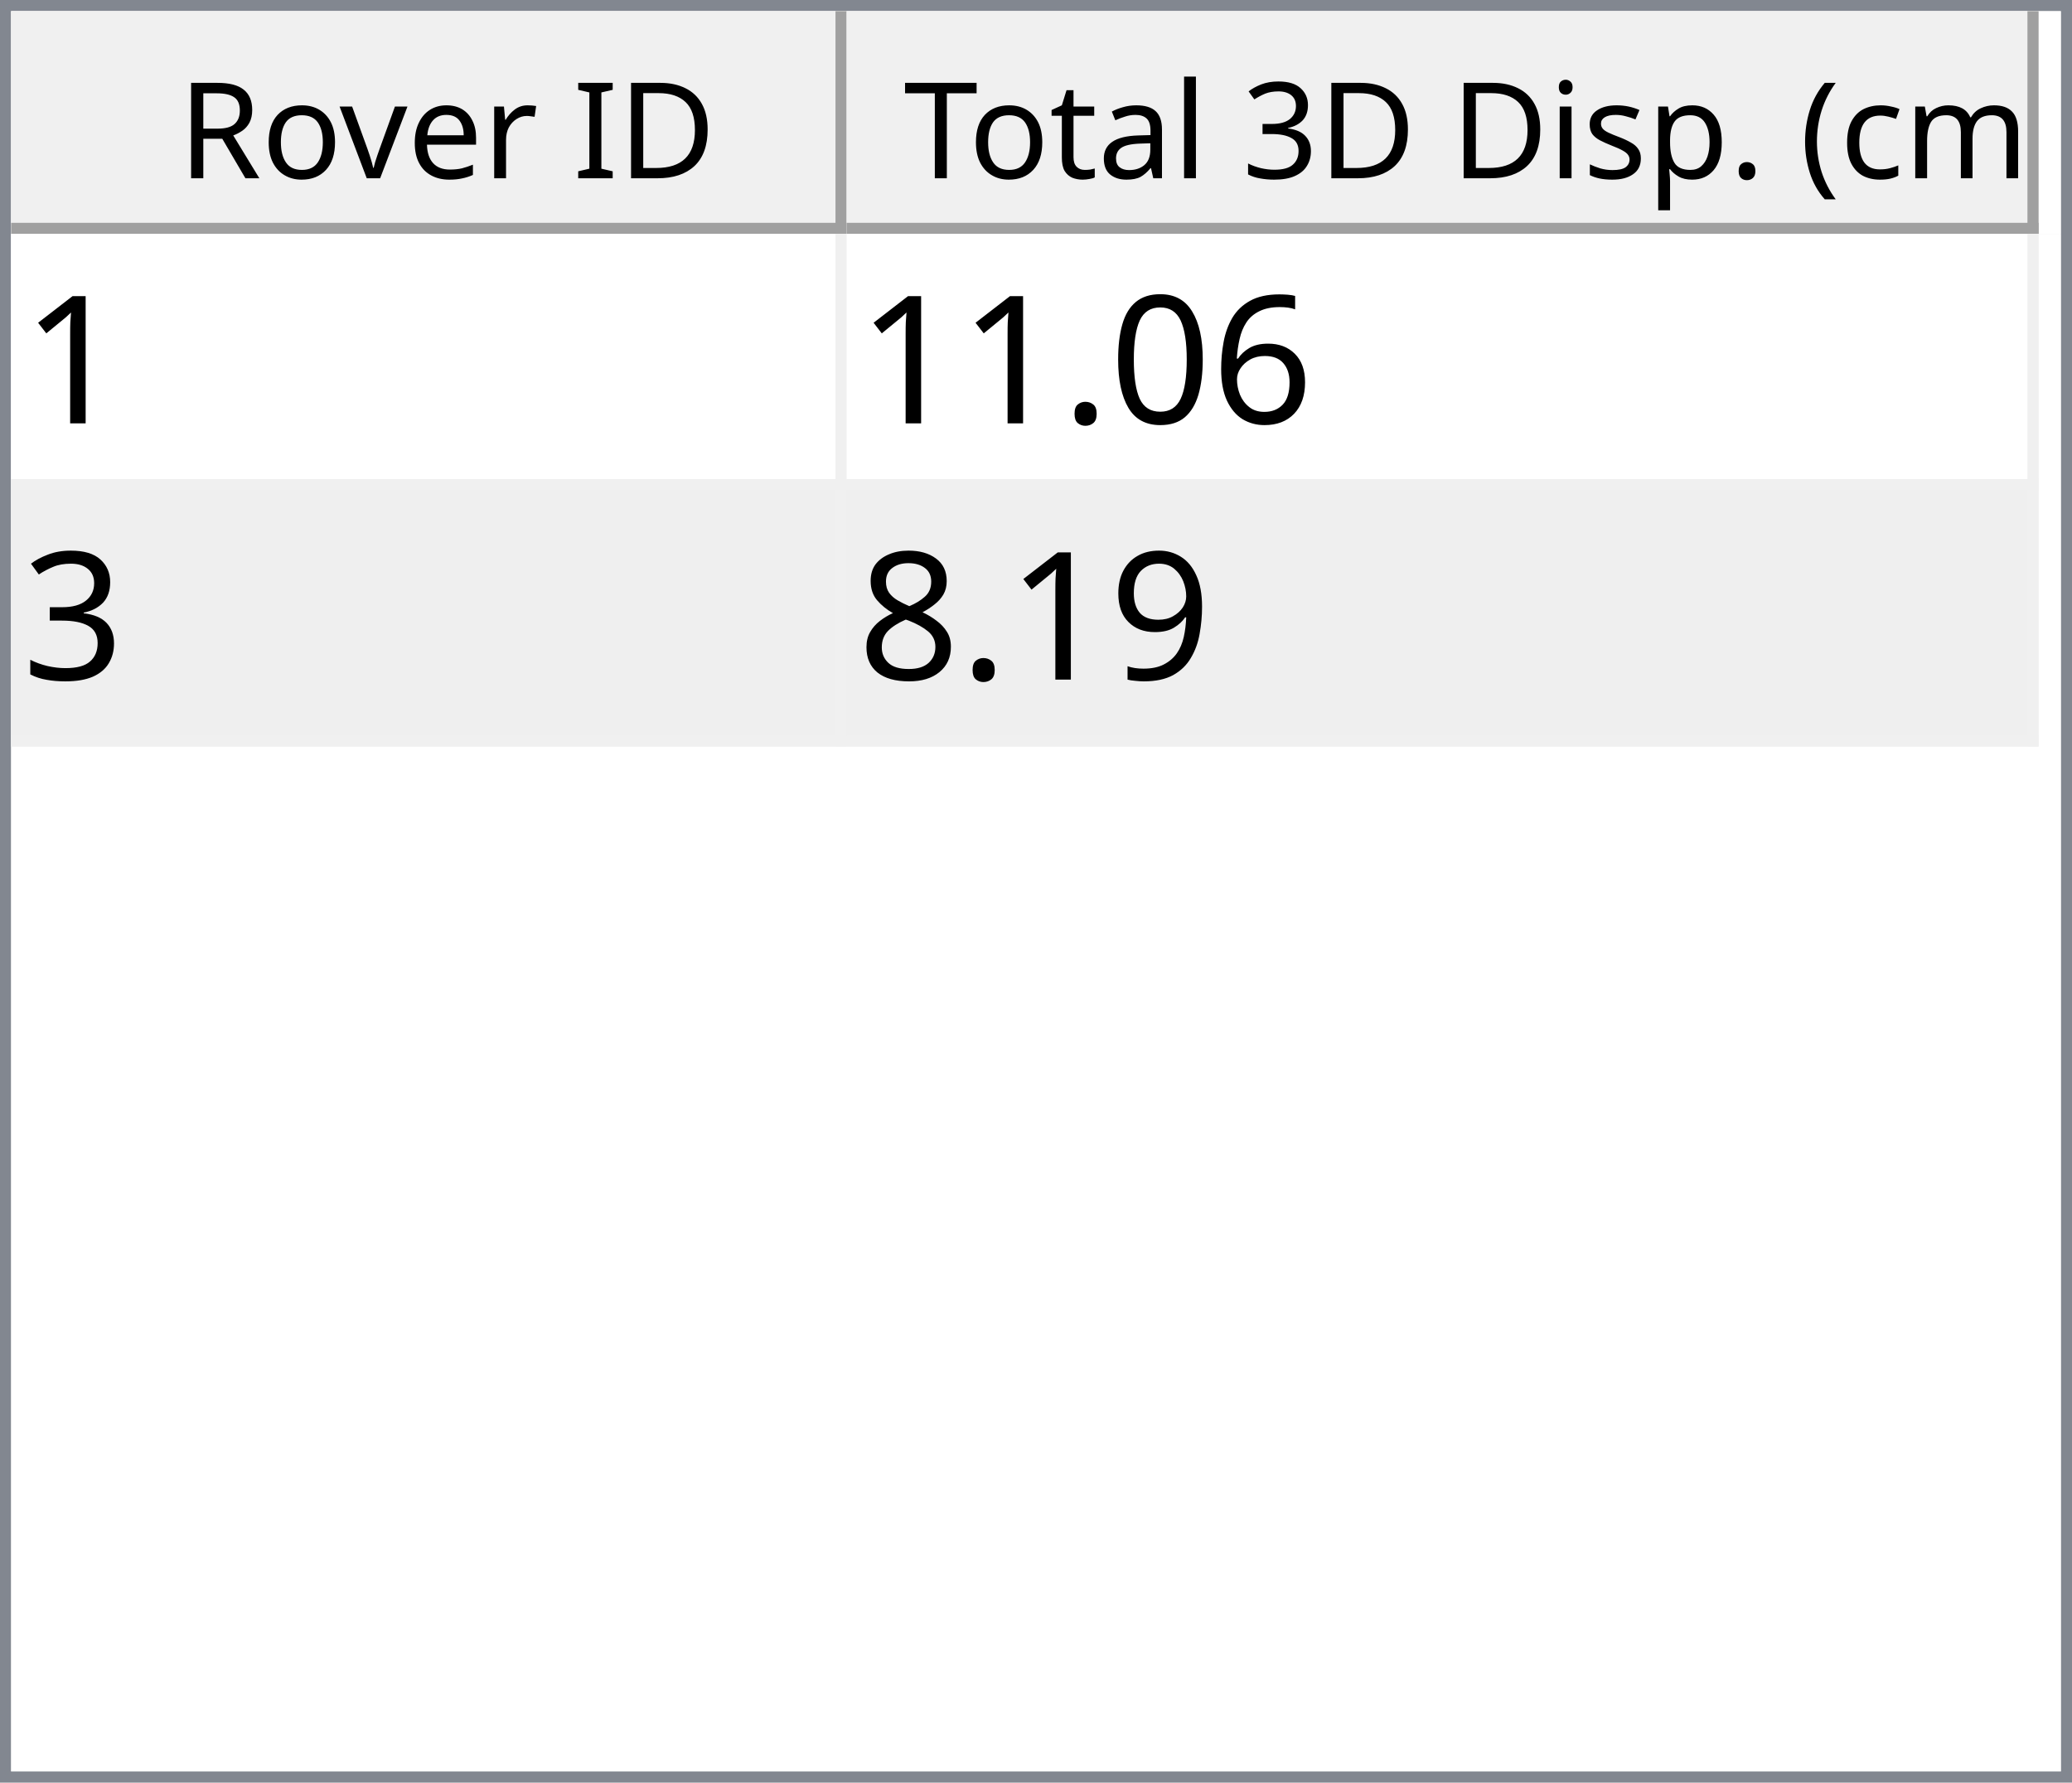
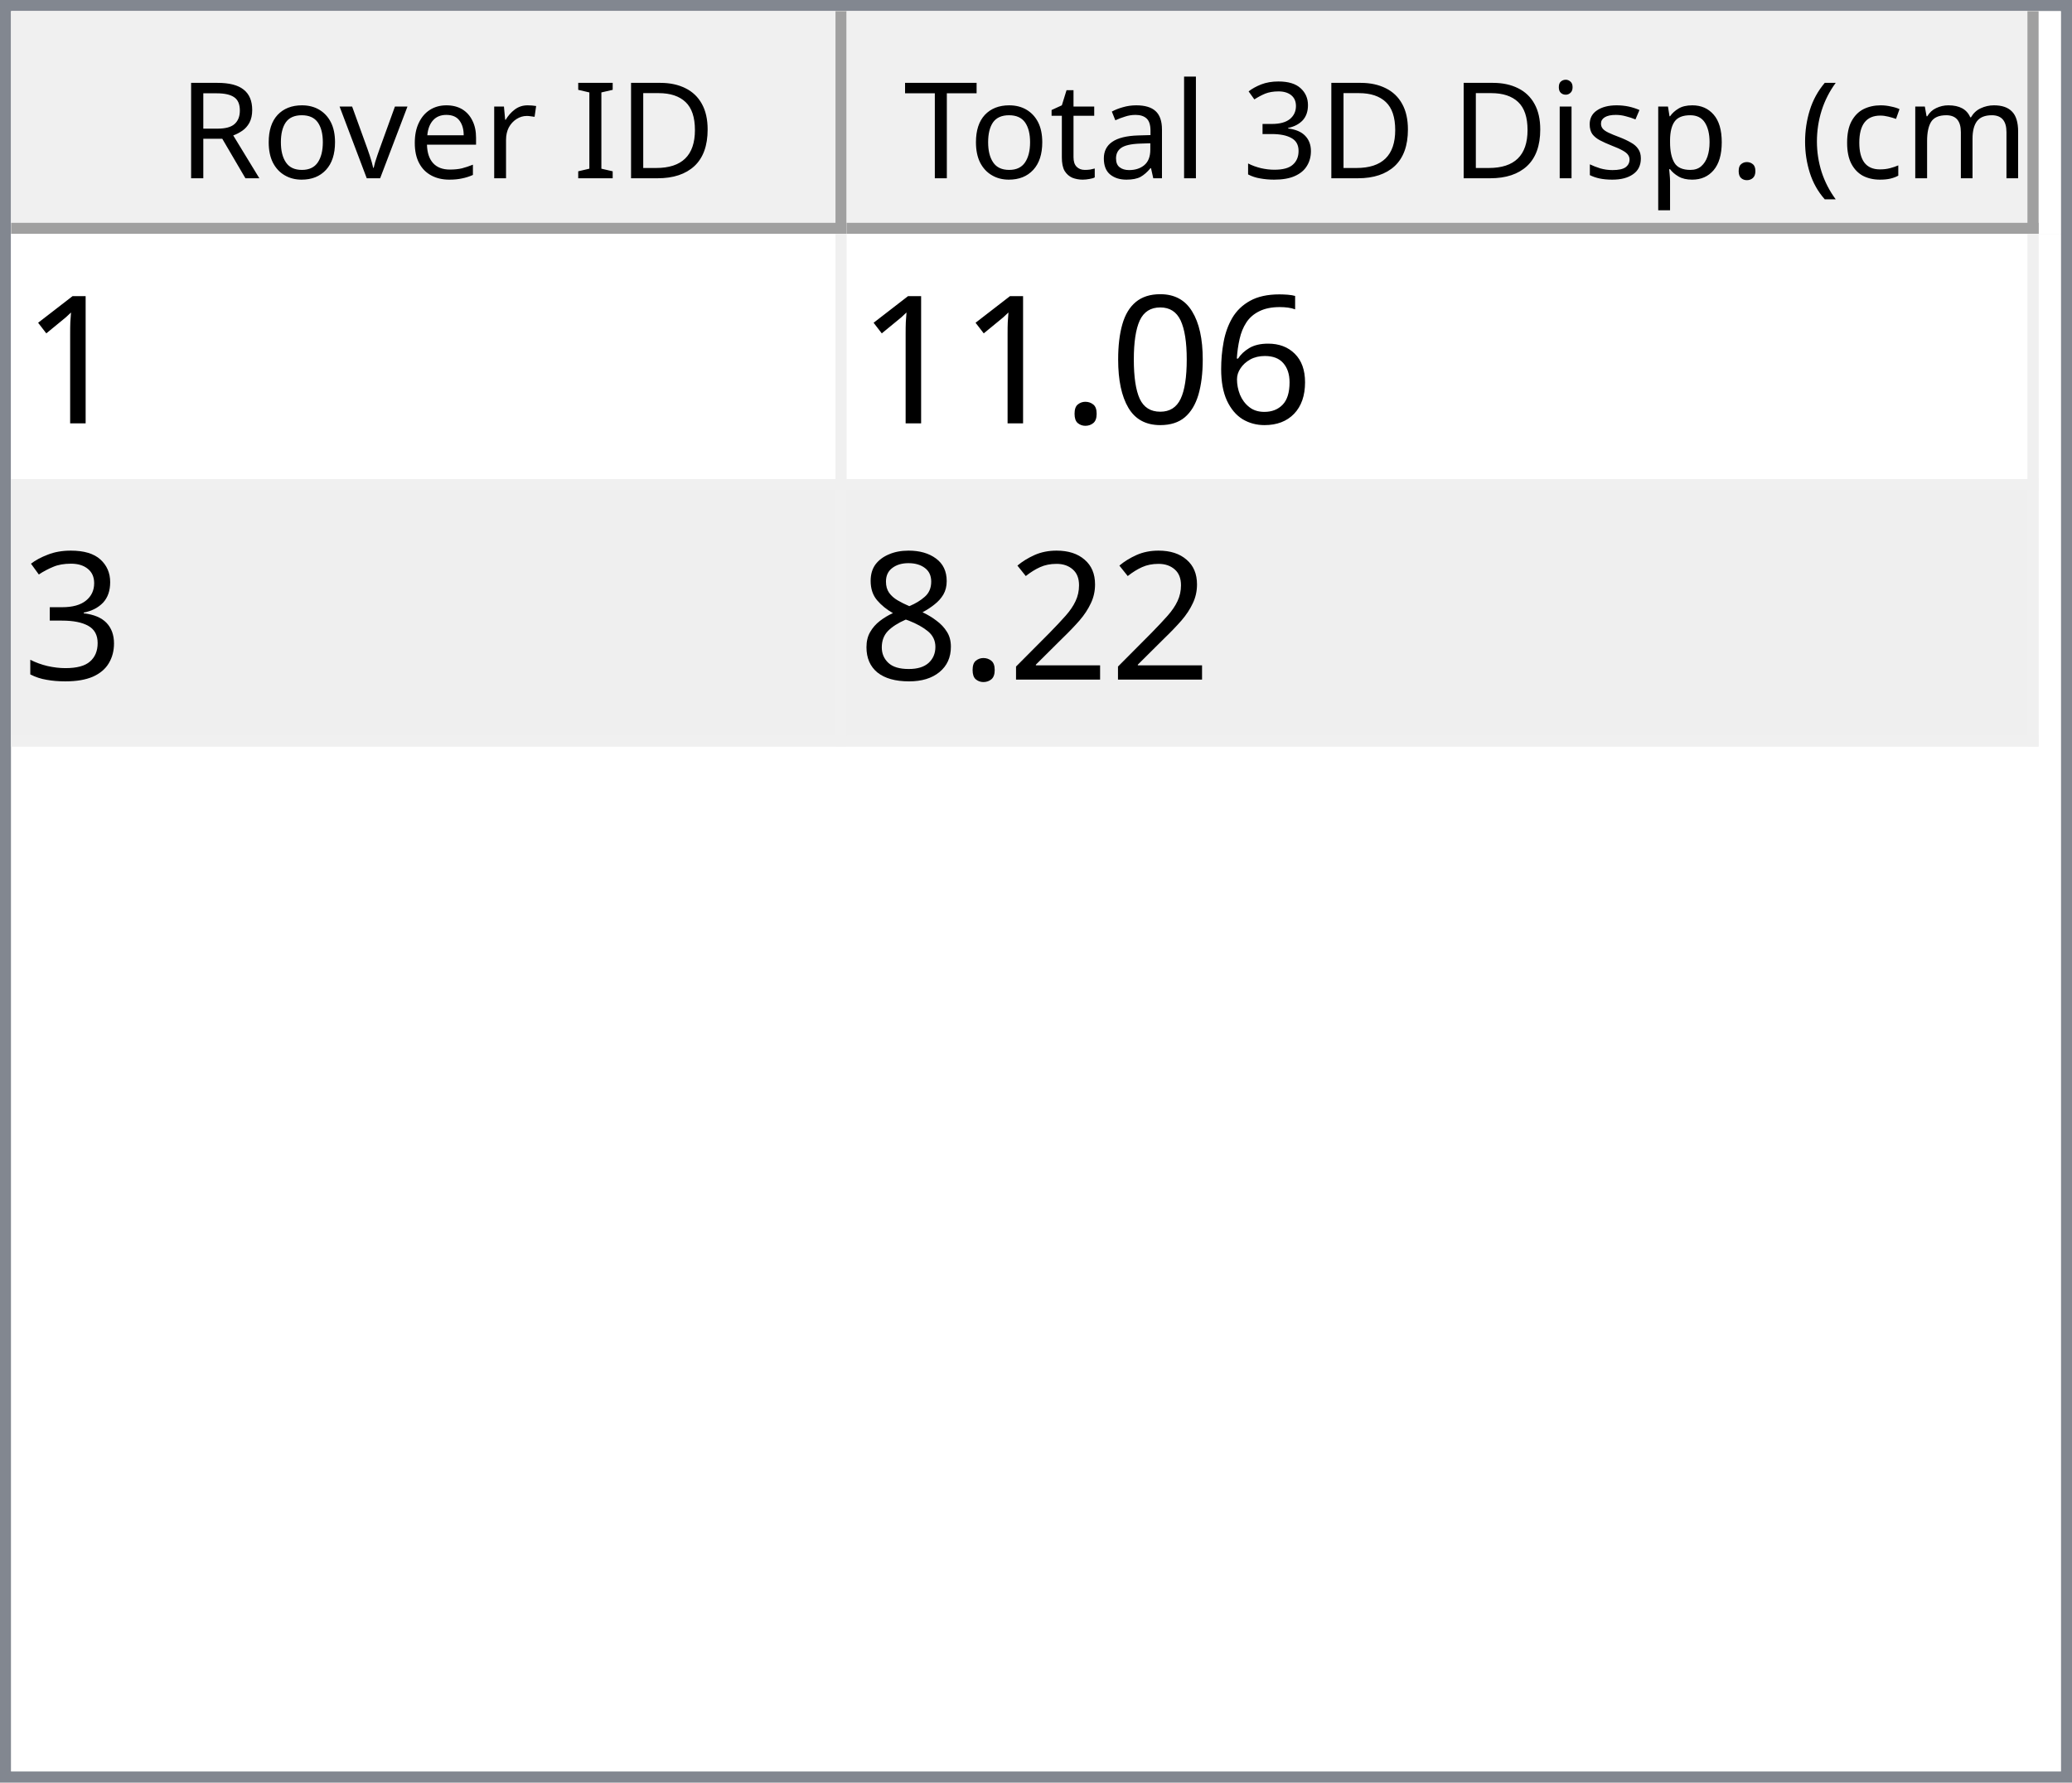
<svg xmlns="http://www.w3.org/2000/svg" style="fill-opacity:1; color-rendering:auto; color-interpolation:auto; text-rendering:auto; stroke:black; stroke-linecap:square; stroke-miterlimit:10; shape-rendering:auto; stroke-opacity:1; fill:black; stroke-dasharray:none; font-weight:normal; stroke-width:1; font-family:'Dialog'; font-style:normal; stroke-linejoin:miter; font-size:12px; stroke-dashoffset:0; image-rendering:auto;" width="186" height="160">
  <defs id="genericDefs" />
  <g>
    <defs id="defs1">
      <clipPath clipPathUnits="userSpaceOnUse" id="clipPath1">
        <path d="M0 0 L186 0 L186 160 L0 160 L0 0 Z" />
      </clipPath>
      <clipPath clipPathUnits="userSpaceOnUse" id="clipPath2">
        <path d="M0 0 L0 160 L186 160 L186 0 Z" />
      </clipPath>
      <clipPath clipPathUnits="userSpaceOnUse" id="clipPath3">
        <path d="M0 0 L0 20 L184 20 L184 0 Z" />
      </clipPath>
      <clipPath clipPathUnits="userSpaceOnUse" id="clipPath4">
        <path d="M0 0 L0 20 L75 20 L75 0 Z" />
      </clipPath>
      <clipPath clipPathUnits="userSpaceOnUse" id="clipPath5">
        <path d="M1 1 L1 19 L74 19 L74 1 Z" />
      </clipPath>
      <clipPath clipPathUnits="userSpaceOnUse" id="clipPath6">
        <path d="M0 0 L0 18 L73 18 L73 0 Z" />
      </clipPath>
      <clipPath clipPathUnits="userSpaceOnUse" id="clipPath7">
        <path d="M-0.5 -0.5 L-0.5 19.5 L74.5 19.5 L74.5 -0.5 Z" />
      </clipPath>
      <clipPath clipPathUnits="userSpaceOnUse" id="clipPath8">
        <path d="M0 0 L0 20 L107 20 L107 0 Z" />
      </clipPath>
      <clipPath clipPathUnits="userSpaceOnUse" id="clipPath9">
        <path d="M1 1 L1 19 L106 19 L106 1 Z" />
      </clipPath>
      <clipPath clipPathUnits="userSpaceOnUse" id="clipPath10">
        <path d="M0 0 L0 18 L105 18 L105 0 Z" />
      </clipPath>
      <clipPath clipPathUnits="userSpaceOnUse" id="clipPath11">
        <path d="M-0.5 -0.5 L-0.5 19.5 L106.5 19.5 L106.5 -0.5 Z" />
      </clipPath>
      <clipPath clipPathUnits="userSpaceOnUse" id="clipPath12">
        <path d="M0 0 L0 138 L184 138 L184 0 Z" />
      </clipPath>
      <clipPath clipPathUnits="userSpaceOnUse" id="clipPath13">
        <path d="M0 0 L0 46 L182 46 L182 0 Z" />
      </clipPath>
      <clipPath clipPathUnits="userSpaceOnUse" id="clipPath14">
        <path d="M-0.5 -0.5 L-0.5 45.5 L181.5 45.5 L181.5 -0.5 Z" />
      </clipPath>
      <clipPath clipPathUnits="userSpaceOnUse" id="clipPath15">
        <path d="M0 0 L0 22 L74 22 L74 0 Z" />
      </clipPath>
      <clipPath clipPathUnits="userSpaceOnUse" id="clipPath16">
        <path d="M0 0 L0 22 L106 22 L106 0 Z" />
      </clipPath>
      <font horiz-adv-x="64.551" id="font1">
        <font-face ascent="107.91" descent="25.098" units-per-em="100" style="font-style:normal; font-family:Segoe UI; font-weight:normal;" />
        <missing-glyph horiz-adv-x="64.551" d="M8.109 0 L8.109 68.266 L56.453 68.266 L56.453 0 L8.109 0 ZM15.328 7.234 L49.219 7.234 L49.219 61.031 L15.328 61.031 L15.328 7.234 Z" />
        <glyph unicode="D" horiz-adv-x="70.117" d="M9.188 0 L9.188 70.016 L28.516 70.016 Q65.531 70.016 65.531 35.891 Q65.531 19.672 55.25 9.836 Q44.969 0 27.734 0 L9.188 0 ZM17.391 62.594 L17.391 7.422 L27.828 7.422 Q41.609 7.422 49.273 14.797 Q56.938 22.172 56.938 35.688 Q56.938 62.594 28.328 62.594 L17.391 62.594 Z" />
        <glyph unicode="I" horiz-adv-x="26.611" d="M17.391 0 L9.188 0 L9.188 70.016 L17.391 70.016 L17.391 0 Z" />
        <glyph unicode=" " horiz-adv-x="27.393" d="" />
        <glyph unicode="r" horiz-adv-x="34.766" d="M34.188 41.891 Q32.078 43.5 28.125 43.5 Q23 43.5 19.555 38.672 Q16.109 33.844 16.109 25.484 L16.109 0 L8.109 0 L8.109 50 L16.109 50 L16.109 39.703 L16.312 39.703 Q18.016 44.969 21.531 47.922 Q25.047 50.875 29.391 50.875 Q32.516 50.875 34.188 50.203 L34.188 41.891 Z" />
        <glyph unicode="e" horiz-adv-x="52.295" d="M48.297 23 L12.984 23 Q13.188 14.656 17.484 10.109 Q21.781 5.562 29.297 5.562 Q37.75 5.562 44.828 11.141 L44.828 3.609 Q38.234 -1.172 27.391 -1.172 Q16.797 -1.172 10.742 5.641 Q4.688 12.453 4.688 24.812 Q4.688 36.469 11.305 43.82 Q17.922 51.172 27.734 51.172 Q37.547 51.172 42.922 44.828 Q48.297 38.484 48.297 27.203 L48.297 23 ZM40.094 29.781 Q40.047 36.719 36.75 40.578 Q33.453 44.438 27.594 44.438 Q21.922 44.438 17.969 40.383 Q14.016 36.328 13.094 29.781 L40.094 29.781 Z" />
        <glyph unicode="v" horiz-adv-x="47.9" d="M47.406 50 L27.484 0 L19.625 0 L0.688 50 L9.469 50 L22.172 13.672 Q23.578 9.672 23.922 6.688 L24.125 6.688 Q24.609 10.453 25.688 13.484 L38.969 50 L47.406 50 Z" />
        <glyph unicode="o" horiz-adv-x="58.594" d="M29 -1.172 Q17.922 -1.172 11.305 5.836 Q4.688 12.844 4.688 24.422 Q4.688 37.016 11.57 44.094 Q18.453 51.172 30.172 51.172 Q41.359 51.172 47.633 44.289 Q53.906 37.406 53.906 25.203 Q53.906 13.234 47.141 6.031 Q40.375 -1.172 29 -1.172 ZM29.594 44.438 Q21.875 44.438 17.383 39.188 Q12.891 33.938 12.891 24.703 Q12.891 15.828 17.43 10.695 Q21.969 5.562 29.594 5.562 Q37.359 5.562 41.531 10.594 Q45.703 15.625 45.703 24.906 Q45.703 34.281 41.531 39.359 Q37.359 44.438 29.594 44.438 Z" />
        <glyph unicode="R" horiz-adv-x="59.814" d="M59.375 0 L49.609 0 L37.891 19.625 Q36.281 22.359 34.766 24.289 Q33.25 26.219 31.664 27.438 Q30.078 28.656 28.25 29.219 Q26.422 29.781 24.125 29.781 L17.391 29.781 L17.391 0 L9.188 0 L9.188 70.016 L30.078 70.016 Q34.672 70.016 38.555 68.867 Q42.438 67.719 45.289 65.375 Q48.141 63.031 49.758 59.547 Q51.375 56.062 51.375 51.375 Q51.375 47.703 50.273 44.656 Q49.172 41.609 47.148 39.211 Q45.125 36.812 42.266 35.133 Q39.406 33.453 35.844 32.516 L35.844 32.328 Q37.594 31.547 38.891 30.547 Q40.188 29.547 41.359 28.18 Q42.531 26.812 43.68 25.078 Q44.828 23.344 46.234 21.047 L59.375 0 ZM17.391 62.594 L17.391 37.203 L28.516 37.203 Q31.594 37.203 34.203 38.133 Q36.812 39.062 38.719 40.797 Q40.625 42.531 41.703 45.047 Q42.781 47.562 42.781 50.688 Q42.781 56.297 39.141 59.445 Q35.5 62.594 28.609 62.594 L17.391 62.594 Z" />
        <glyph unicode=")" horiz-adv-x="30.176" d="M8.297 -15.922 L1.172 -15.922 Q16.406 2.344 16.406 26.812 Q16.406 51.469 1.078 70.016 L8.297 70.016 Q23.531 52.156 23.531 26.703 Q23.531 1.375 8.297 -15.922 Z" />
        <glyph unicode="m" horiz-adv-x="86.133" d="M79.109 0 L71.094 0 L71.094 28.719 Q71.094 37.016 68.531 40.727 Q65.969 44.438 59.906 44.438 Q54.781 44.438 51.195 39.75 Q47.609 35.062 47.609 28.516 L47.609 0 L39.594 0 L39.594 29.688 Q39.594 44.438 28.219 44.438 Q22.953 44.438 19.531 40.016 Q16.109 35.594 16.109 28.516 L16.109 0 L8.109 0 L8.109 50 L16.109 50 L16.109 42.094 L16.312 42.094 Q21.625 51.172 31.844 51.172 Q36.969 51.172 40.773 48.312 Q44.578 45.453 46 40.828 Q51.562 51.172 62.594 51.172 Q79.109 51.172 79.109 30.812 L79.109 0 Z" />
        <glyph unicode="c" horiz-adv-x="46.191" d="M42.188 2.297 Q36.422 -1.172 28.516 -1.172 Q17.828 -1.172 11.258 5.789 Q4.688 12.75 4.688 23.828 Q4.688 36.188 11.766 43.68 Q18.844 51.172 30.672 51.172 Q37.25 51.172 42.281 48.734 L42.281 40.531 Q36.719 44.438 30.375 44.438 Q22.703 44.438 17.797 38.945 Q12.891 33.453 12.891 24.516 Q12.891 15.719 17.508 10.641 Q22.125 5.562 29.891 5.562 Q36.422 5.562 42.188 9.906 L42.188 2.297 Z" />
        <glyph unicode="(" horiz-adv-x="30.176" d="M29.109 -15.922 L21.969 -15.922 Q6.844 1.375 6.844 26.703 Q6.844 52.156 21.969 70.016 L29.203 70.016 Q13.875 51.469 13.875 26.812 Q13.875 2.344 29.109 -15.922 Z" />
        <glyph unicode="." horiz-adv-x="21.68" d="M10.891 -1.078 Q8.641 -1.078 7.055 0.539 Q5.469 2.156 5.469 4.391 Q5.469 6.641 7.055 8.273 Q8.641 9.906 10.891 9.906 Q13.188 9.906 14.797 8.273 Q16.406 6.641 16.406 4.391 Q16.406 2.156 14.797 0.539 Q13.188 -1.078 10.891 -1.078 Z" />
        <glyph unicode="p" horiz-adv-x="58.789" d="M16.312 7.234 L16.109 7.234 L16.109 -23 L8.109 -23 L8.109 50 L16.109 50 L16.109 41.219 L16.312 41.219 Q22.219 51.172 33.594 51.172 Q43.266 51.172 48.688 44.461 Q54.109 37.75 54.109 26.469 Q54.109 13.922 48 6.375 Q41.891 -1.172 31.297 -1.172 Q21.578 -1.172 16.312 7.234 ZM16.109 27.391 L16.109 20.406 Q16.109 14.203 20.141 9.883 Q24.172 5.562 30.375 5.562 Q37.641 5.562 41.773 11.133 Q45.906 16.703 45.906 26.609 Q45.906 34.969 42.047 39.703 Q38.188 44.438 31.594 44.438 Q24.609 44.438 20.359 39.578 Q16.109 34.719 16.109 27.391 Z" />
        <glyph unicode="s" horiz-adv-x="42.432" d="M5.078 1.812 L5.078 10.406 Q11.625 5.562 19.484 5.562 Q30.031 5.562 30.031 12.594 Q30.031 14.594 29.125 15.992 Q28.219 17.391 26.68 18.461 Q25.141 19.531 23.07 20.383 Q21 21.234 18.609 22.172 Q15.281 23.484 12.766 24.828 Q10.25 26.172 8.57 27.859 Q6.891 29.547 6.031 31.695 Q5.172 33.844 5.172 36.719 Q5.172 40.234 6.789 42.945 Q8.406 45.656 11.086 47.484 Q13.766 49.312 17.211 50.242 Q20.656 51.172 24.312 51.172 Q30.812 51.172 35.938 48.922 L35.938 40.828 Q30.422 44.438 23.25 44.438 Q21 44.438 19.195 43.922 Q17.391 43.406 16.094 42.477 Q14.797 41.547 14.086 40.258 Q13.375 38.969 13.375 37.406 Q13.375 35.453 14.086 34.133 Q14.797 32.812 16.164 31.789 Q17.531 30.766 19.484 29.938 Q21.438 29.109 23.922 28.125 Q27.25 26.859 29.883 25.516 Q32.516 24.172 34.375 22.484 Q36.234 20.797 37.234 18.602 Q38.234 16.406 38.234 13.375 Q38.234 9.672 36.602 6.938 Q34.969 4.203 32.234 2.398 Q29.5 0.594 25.93 -0.289 Q22.359 -1.172 18.453 -1.172 Q10.75 -1.172 5.078 1.812 Z" />
        <glyph unicode="i" horiz-adv-x="24.219" d="M12.203 62.703 Q10.062 62.703 8.547 64.164 Q7.031 65.625 7.031 67.875 Q7.031 70.125 8.547 71.609 Q10.062 73.094 12.203 73.094 Q14.406 73.094 15.945 71.609 Q17.484 70.125 17.484 67.875 Q17.484 65.719 15.945 64.211 Q14.406 62.703 12.203 62.703 ZM16.109 0 L8.109 0 L8.109 50 L16.109 50 L16.109 0 Z" />
        <glyph unicode="3" horiz-adv-x="53.906" d="M46.531 19.828 Q46.531 15.094 44.75 11.211 Q42.969 7.328 39.719 4.57 Q36.469 1.812 31.93 0.297 Q27.391 -1.219 21.922 -1.219 Q11.922 -1.219 6 2.594 L6 11.188 Q13.094 5.609 22.219 5.609 Q25.875 5.609 28.828 6.539 Q31.781 7.469 33.906 9.227 Q36.031 10.984 37.18 13.477 Q38.328 15.969 38.328 19.094 Q38.328 32.812 18.797 32.812 L12.984 32.812 L12.984 39.594 L18.5 39.594 Q35.797 39.594 35.797 52.484 Q35.797 64.406 22.609 64.406 Q15.188 64.406 8.688 59.422 L8.688 67.188 Q15.375 71.188 24.609 71.188 Q29 71.188 32.57 69.969 Q36.141 68.75 38.68 66.555 Q41.219 64.359 42.609 61.281 Q44 58.203 44 54.5 Q44 40.672 30.031 36.719 L30.031 36.531 Q33.594 36.141 36.625 34.797 Q39.656 33.453 41.852 31.305 Q44.047 29.156 45.289 26.25 Q46.531 23.344 46.531 19.828 Z" />
        <glyph unicode="l" horiz-adv-x="24.219" d="M16.109 0 L8.109 0 L8.109 74.031 L16.109 74.031 L16.109 0 Z" />
        <glyph unicode="a" horiz-adv-x="50.879" d="M43.891 0 L35.891 0 L35.891 7.812 L35.688 7.812 Q30.469 -1.172 20.312 -1.172 Q12.844 -1.172 8.617 2.781 Q4.391 6.734 4.391 13.281 Q4.391 27.297 20.906 29.594 L35.891 31.688 Q35.891 44.438 25.594 44.438 Q16.547 44.438 9.281 38.281 L9.281 46.484 Q16.656 51.172 26.266 51.172 Q43.891 51.172 43.891 32.516 L43.891 0 ZM35.891 25.297 L23.828 23.641 Q18.266 22.859 15.43 20.875 Q12.594 18.891 12.594 13.875 Q12.594 10.203 15.211 7.883 Q17.828 5.562 22.172 5.562 Q28.125 5.562 32.008 9.742 Q35.891 13.922 35.891 20.312 L35.891 25.297 Z" />
        <glyph unicode="t" horiz-adv-x="33.887" d="M31.297 0.484 Q28.469 -1.078 23.828 -1.078 Q10.688 -1.078 10.688 13.578 L10.688 43.172 L2.094 43.172 L2.094 50 L10.688 50 L10.688 62.203 L18.703 64.797 L18.703 50 L31.297 50 L31.297 43.172 L18.703 43.172 L18.703 14.984 Q18.703 9.969 20.414 7.82 Q22.125 5.672 26.078 5.672 Q29.109 5.672 31.297 7.328 L31.297 0.484 Z" />
        <glyph unicode="T" horiz-adv-x="52.393" d="M50.594 62.594 L30.375 62.594 L30.375 0 L22.172 0 L22.172 62.594 L2 62.594 L2 70.016 L50.594 70.016 L50.594 62.594 Z" />
      </font>
      <font horiz-adv-x="75.0" id="font2">
        <font-face ascent="100.537" descent="21.973" units-per-em="100" style="font-style:normal; font-family:sans-serif; font-weight:normal;" />
        <missing-glyph horiz-adv-x="75.0" d="M12.5 0 L12.5 62.5 L62.5 62.5 L62.5 0 L12.5 0 ZM14.062 1.562 L60.938 1.562 L60.938 60.938 L14.062 60.938 L14.062 1.562 Z" />
        <glyph unicode="1" horiz-adv-x="55.615" d="M37.25 0 L28.469 0 L28.469 56 Q25.297 52.984 20.141 49.953 Q14.984 46.922 10.891 45.406 L10.891 53.906 Q18.266 57.375 23.781 62.305 Q29.297 67.234 31.594 71.875 L37.25 71.875 L37.25 0 Z" />
        <glyph unicode="6" horiz-adv-x="55.615" d="M49.75 54.047 L41.016 53.375 Q39.844 58.547 37.703 60.891 Q34.125 64.656 28.906 64.656 Q24.703 64.656 21.531 62.312 Q17.391 59.281 14.992 53.469 Q12.594 47.656 12.5 36.922 Q15.672 41.75 20.266 44.094 Q24.859 46.438 29.891 46.438 Q38.672 46.438 44.852 39.969 Q51.031 33.5 51.031 23.25 Q51.031 16.5 48.125 10.719 Q45.219 4.938 40.141 1.859 Q35.062 -1.219 28.609 -1.219 Q17.625 -1.219 10.695 6.859 Q3.766 14.938 3.766 33.5 Q3.766 54.25 11.422 63.672 Q18.109 71.875 29.438 71.875 Q37.891 71.875 43.289 67.141 Q48.688 62.406 49.75 54.047 ZM13.875 23.188 Q13.875 18.656 15.797 14.508 Q17.719 10.359 21.188 8.18 Q24.656 6 28.469 6 Q34.031 6 38.039 10.492 Q42.047 14.984 42.047 22.703 Q42.047 30.125 38.086 34.398 Q34.125 38.672 28.125 38.672 Q22.172 38.672 18.023 34.398 Q13.875 30.125 13.875 23.188 Z" />
        <glyph unicode="0" horiz-adv-x="55.615" d="M4.156 35.297 Q4.156 48 6.766 55.742 Q9.375 63.484 14.523 67.68 Q19.672 71.875 27.484 71.875 Q33.25 71.875 37.594 69.555 Q41.938 67.234 44.773 62.867 Q47.609 58.5 49.219 52.227 Q50.828 45.953 50.828 35.297 Q50.828 22.703 48.242 14.969 Q45.656 7.234 40.508 3.008 Q35.359 -1.219 27.484 -1.219 Q17.141 -1.219 11.234 6.203 Q4.156 15.141 4.156 35.297 ZM13.188 35.297 Q13.188 17.672 17.312 11.836 Q21.438 6 27.484 6 Q33.547 6 37.672 11.859 Q41.797 17.719 41.797 35.297 Q41.797 52.984 37.672 58.789 Q33.547 64.594 27.391 64.594 Q21.344 64.594 17.719 59.469 Q13.188 52.938 13.188 35.297 Z" />
        <glyph unicode="." horiz-adv-x="27.783" d="M9.078 0 L9.078 10.016 L19.094 10.016 L19.094 0 L9.078 0 Z" />
        <glyph unicode="3" horiz-adv-x="55.615" d="M4.203 18.891 L12.984 20.062 Q14.5 12.594 18.141 9.297 Q21.781 6 27 6 Q33.203 6 37.477 10.297 Q41.75 14.594 41.75 20.953 Q41.75 27 37.797 30.93 Q33.844 34.859 27.734 34.859 Q25.25 34.859 21.531 33.891 L22.516 41.609 Q23.391 41.5 23.922 41.5 Q29.547 41.5 34.039 44.43 Q38.531 47.359 38.531 53.469 Q38.531 58.297 35.258 61.477 Q31.984 64.656 26.812 64.656 Q21.688 64.656 18.266 61.43 Q14.844 58.203 13.875 51.766 L5.078 53.328 Q6.688 62.156 12.398 67.016 Q18.109 71.875 26.609 71.875 Q32.469 71.875 37.398 69.359 Q42.328 66.844 44.945 62.5 Q47.562 58.156 47.562 53.266 Q47.562 48.641 45.07 44.828 Q42.578 41.016 37.703 38.766 Q44.047 37.312 47.562 32.695 Q51.078 28.078 51.078 21.141 Q51.078 11.766 44.242 5.25 Q37.406 -1.266 26.953 -1.266 Q17.531 -1.266 11.305 4.352 Q5.078 9.969 4.203 18.891 Z" />
-         <glyph unicode="9" horiz-adv-x="55.615" d="M5.469 16.547 L13.922 17.328 Q14.984 11.375 18.016 8.688 Q21.047 6 25.781 6 Q29.828 6 32.883 7.859 Q35.938 9.719 37.891 12.82 Q39.844 15.922 41.164 21.195 Q42.484 26.469 42.484 31.938 Q42.484 32.516 42.438 33.688 Q39.797 29.5 35.234 26.883 Q30.672 24.266 25.344 24.266 Q16.453 24.266 10.305 30.711 Q4.156 37.156 4.156 47.703 Q4.156 58.594 10.578 65.234 Q17 71.875 26.656 71.875 Q33.641 71.875 39.43 68.117 Q45.219 64.359 48.219 57.398 Q51.219 50.438 51.219 37.25 Q51.219 23.531 48.242 15.406 Q45.266 7.281 39.383 3.031 Q33.5 -1.219 25.594 -1.219 Q17.188 -1.219 11.867 3.445 Q6.547 8.109 5.469 16.547 ZM41.453 48.141 Q41.453 55.719 37.43 60.156 Q33.406 64.594 27.734 64.594 Q21.875 64.594 17.531 59.812 Q13.188 55.031 13.188 47.406 Q13.188 40.578 17.312 36.305 Q21.438 32.031 27.484 32.031 Q33.594 32.031 37.523 36.305 Q41.453 40.578 41.453 48.141 Z" />
+         <glyph unicode="2" horiz-adv-x="55.615" d="M50.344 8.453 L50.344 0 L3.031 0 Q2.938 3.172 4.047 6.109 Q5.859 10.938 9.836 15.625 Q13.812 20.312 21.344 26.469 Q33.016 36.031 37.117 41.625 Q41.219 47.219 41.219 52.203 Q41.219 57.422 37.477 61.008 Q33.734 64.594 27.734 64.594 Q21.391 64.594 17.578 60.789 Q13.766 56.984 13.719 50.25 L4.688 51.172 Q5.609 61.281 11.664 66.578 Q17.719 71.875 27.938 71.875 Q38.234 71.875 44.242 66.164 Q50.25 60.453 50.25 52 Q50.25 47.703 48.492 43.555 Q46.734 39.406 42.656 34.812 Q38.578 30.219 29.109 22.219 Q21.188 15.578 18.945 13.211 Q16.703 10.844 15.234 8.453 L50.344 8.453 Z" />
        <glyph unicode="8" horiz-adv-x="55.615" d="M17.672 38.812 Q12.203 40.828 9.57 44.539 Q6.938 48.25 6.938 53.422 Q6.938 61.234 12.555 66.555 Q18.172 71.875 27.484 71.875 Q36.859 71.875 42.578 66.43 Q48.297 60.984 48.297 53.172 Q48.297 48.188 45.68 44.508 Q43.062 40.828 37.75 38.812 Q44.344 36.672 47.781 31.883 Q51.219 27.094 51.219 20.453 Q51.219 11.281 44.727 5.031 Q38.234 -1.219 27.641 -1.219 Q17.047 -1.219 10.547 5.055 Q4.047 11.328 4.047 20.703 Q4.047 27.688 7.594 32.398 Q11.141 37.109 17.672 38.812 ZM15.922 53.719 Q15.922 48.641 19.195 45.414 Q22.469 42.188 27.688 42.188 Q32.766 42.188 36.016 45.383 Q39.266 48.578 39.266 53.219 Q39.266 58.062 35.914 61.359 Q32.562 64.656 27.594 64.656 Q22.562 64.656 19.242 61.43 Q15.922 58.203 15.922 53.719 ZM13.094 20.656 Q13.094 16.891 14.875 13.375 Q16.656 9.859 20.172 7.93 Q23.688 6 27.734 6 Q34.031 6 38.133 10.055 Q42.234 14.109 42.234 20.359 Q42.234 26.703 38.016 30.859 Q33.797 35.016 27.438 35.016 Q21.234 35.016 17.164 30.914 Q13.094 26.812 13.094 20.656 Z" />
      </font>
    </defs>
    <g style="fill:white; stroke:white;">
      <rect x="0" y="0" width="186" style="clip-path:url(#clipPath1); stroke:none;" height="160" />
    </g>
    <g style="fill:white; text-rendering:optimizeSpeed; color-rendering:optimizeSpeed; image-rendering:optimizeSpeed; shape-rendering:crispEdges; stroke:white; color-interpolation:sRGB;">
      <rect x="0" width="186" height="160" y="0" style="stroke:none;" />
      <path style="stroke:none;" d="M0 160 L186 160 L186 0 L0 0 Z" />
    </g>
    <g style="fill:rgb(240,240,240); font-family:'Segoe UI'; stroke:rgb(240,240,240);">
      <rect x="0" y="0" width="186" style="clip-path:url(#clipPath2); stroke:none;" height="160" />
    </g>
    <g style="fill:rgb(130,135,144); font-family:'Segoe UI'; stroke:rgb(130,135,144);">
      <path d="M0 0 L186 0 L186 160 L0 160 L0 0 ZM1 1 L185 1 L185 159 L1 159 L1 1 Z" style="fill-rule:evenodd; clip-path:url(#clipPath2); stroke:none;" />
    </g>
    <g style="fill:white; font-family:'Segoe UI'; stroke:white;" transform="translate(1,1)">
      <rect x="0" y="0" width="184" style="clip-path:url(#clipPath3); stroke:none;" height="20" />
    </g>
    <g style="fill:rgb(240,240,240); font-family:'Segoe UI'; stroke:rgb(240,240,240);" transform="translate(1,1)">
      <rect x="0" y="0" width="75" style="clip-path:url(#clipPath4); stroke:none;" height="20" />
    </g>
    <g style="font-family:'Segoe UI';" transform="translate(2,2)">
      <text x="14" xml:space="preserve" y="14" style="clip-path:url(#clipPath6); stroke:none;">Rover ID</text>
    </g>
    <g style="fill:rgb(160,160,160); font-family:'Segoe UI'; stroke:rgb(160,160,160); stroke-linejoin:bevel;" transform="translate(1.5,1.5)">
      <line x1="74" x2="74" y1="0" style="fill:none; clip-path:url(#clipPath7);" y2="19" />
    </g>
    <g style="fill:rgb(160,160,160); font-family:'Segoe UI'; stroke:rgb(160,160,160); stroke-linejoin:bevel;" transform="matrix(1,0,0,1,1,1) translate(0.5,0.5)">
      <line x1="0" x2="74" y1="19" style="fill:none; clip-path:url(#clipPath7);" y2="19" />
    </g>
    <g style="fill:rgb(240,240,240); font-family:'Segoe UI'; stroke:rgb(240,240,240);" transform="translate(76,1)">
      <rect x="0" y="0" width="107" style="clip-path:url(#clipPath8); stroke:none;" height="20" />
    </g>
    <g style="font-family:'Segoe UI';" transform="translate(77,2)">
      <text x="1" xml:space="preserve" y="14" style="clip-path:url(#clipPath10); stroke:none;"> Total 3D Disp. (cm)</text>
    </g>
    <g style="fill:rgb(160,160,160); font-family:'Segoe UI'; stroke:rgb(160,160,160); stroke-linejoin:bevel;" transform="translate(76.5,1.5)">
      <line x1="106" x2="106" y1="0" style="fill:none; clip-path:url(#clipPath11);" y2="19" />
    </g>
    <g style="fill:rgb(160,160,160); font-family:'Segoe UI'; stroke:rgb(160,160,160); stroke-linejoin:bevel;" transform="matrix(1,0,0,1,76,1) translate(0.5,0.5)">
      <line x1="0" x2="106" y1="19" style="fill:none; clip-path:url(#clipPath11);" y2="19" />
    </g>
    <g style="fill:white; font-family:'Segoe UI'; stroke:white;" transform="translate(1,21)">
      <rect x="0" y="0" width="184" style="clip-path:url(#clipPath12); stroke:none;" height="138" />
    </g>
    <g style="fill:rgb(240,240,240); font-size:16px; font-family:sans-serif; stroke:rgb(240,240,240);" transform="translate(1,21)">
      <rect x="0" y="0" width="182" style="clip-path:url(#clipPath13); stroke:none;" height="46" />
      <line transform="translate(0.5,0.5)" x1="0" x2="181" y1="22" style="clip-path:url(#clipPath14); fill:none; stroke-linejoin:bevel;" y2="22" />
    </g>
    <g transform="matrix(1,0,0,1,1,21) translate(0.5,0.5)" style="fill:rgb(240,240,240); font-size:16px; font-family:sans-serif; stroke:rgb(240,240,240); stroke-linejoin:bevel;">
      <line x1="0" x2="181" y1="45" style="fill:none; clip-path:url(#clipPath14);" y2="45" />
    </g>
    <g transform="matrix(1,0,0,1,1,21) translate(0.5,0.5)" style="fill:rgb(240,240,240); font-size:16px; font-family:sans-serif; stroke:rgb(240,240,240); stroke-linejoin:bevel;">
      <line x1="74" x2="74" y1="0" style="fill:none; clip-path:url(#clipPath14);" y2="45" />
    </g>
    <g transform="matrix(1,0,0,1,1,21) translate(0.5,0.5)" style="fill:rgb(240,240,240); font-size:16px; font-family:sans-serif; stroke:rgb(240,240,240); stroke-linejoin:bevel;">
      <line x1="181" x2="181" y1="0" style="fill:none; clip-path:url(#clipPath14);" y2="45" />
    </g>
    <g style="fill:white; font-size:16px; font-family:sans-serif; stroke:white;" transform="matrix(1,0,0,1,1,21)">
      <rect x="0" y="0" width="74" style="clip-path:url(#clipPath15); stroke:none;" height="22" />
      <text x="1" y="17" style="fill:black; clip-path:url(#clipPath15); stroke:none;" xml:space="preserve">1</text>
    </g>
    <g style="fill:white; font-size:16px; font-family:sans-serif; stroke:white;" transform="matrix(1,0,0,1,1,21) translate(75,0)">
      <rect x="0" y="0" width="106" style="clip-path:url(#clipPath16); stroke:none;" height="22" />
      <text x="1" y="17" style="fill:black; clip-path:url(#clipPath16); stroke:none;" xml:space="preserve">11.06</text>
    </g>
    <g style="fill:rgb(239,239,239); font-size:16px; font-family:sans-serif; stroke:rgb(239,239,239);" transform="matrix(1,0,0,1,1,21) translate(0,23)">
      <rect x="0" y="0" width="74" style="clip-path:url(#clipPath15); stroke:none;" height="22" />
      <text x="1" y="17" style="fill:black; clip-path:url(#clipPath15); stroke:none;" xml:space="preserve">3</text>
    </g>
    <g style="fill:rgb(239,239,239); font-size:16px; font-family:sans-serif; stroke:rgb(239,239,239);" transform="matrix(1,0,0,1,1,21) translate(75,23)">
      <rect x="0" y="0" width="106" style="clip-path:url(#clipPath16); stroke:none;" height="22" />
-       <text x="1" y="17" style="fill:black; clip-path:url(#clipPath16); stroke:none;" xml:space="preserve">8.19</text>
+       <text x="1" y="17" style="fill:black; clip-path:url(#clipPath16); stroke:none;" xml:space="preserve">8.22</text>
    </g>
  </g>
</svg>
